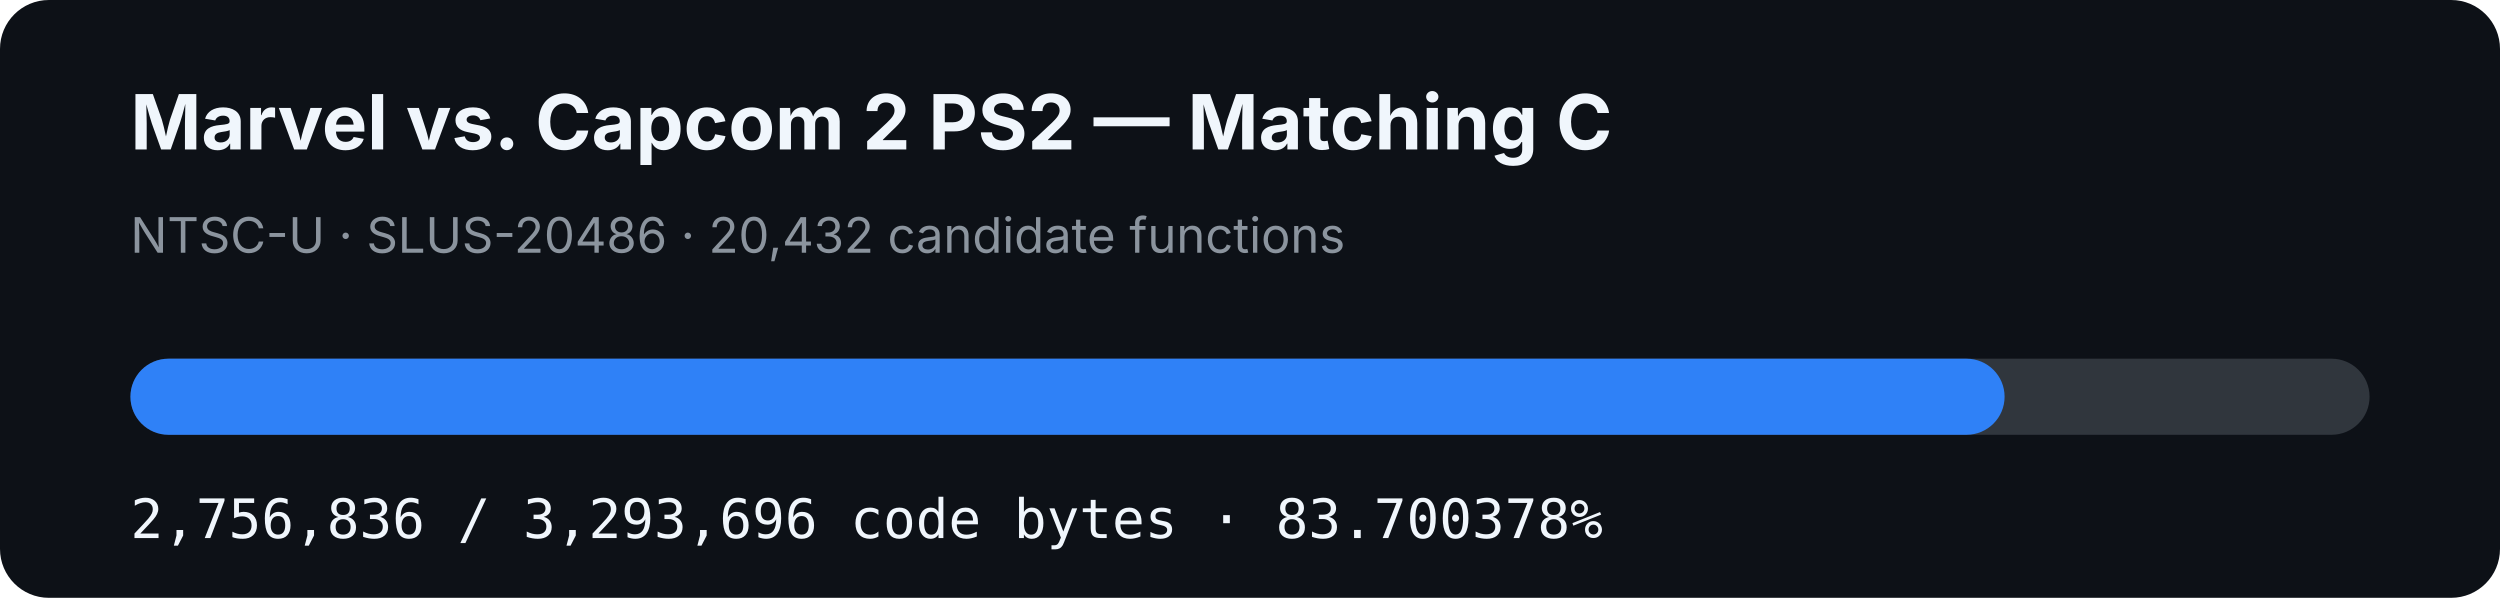
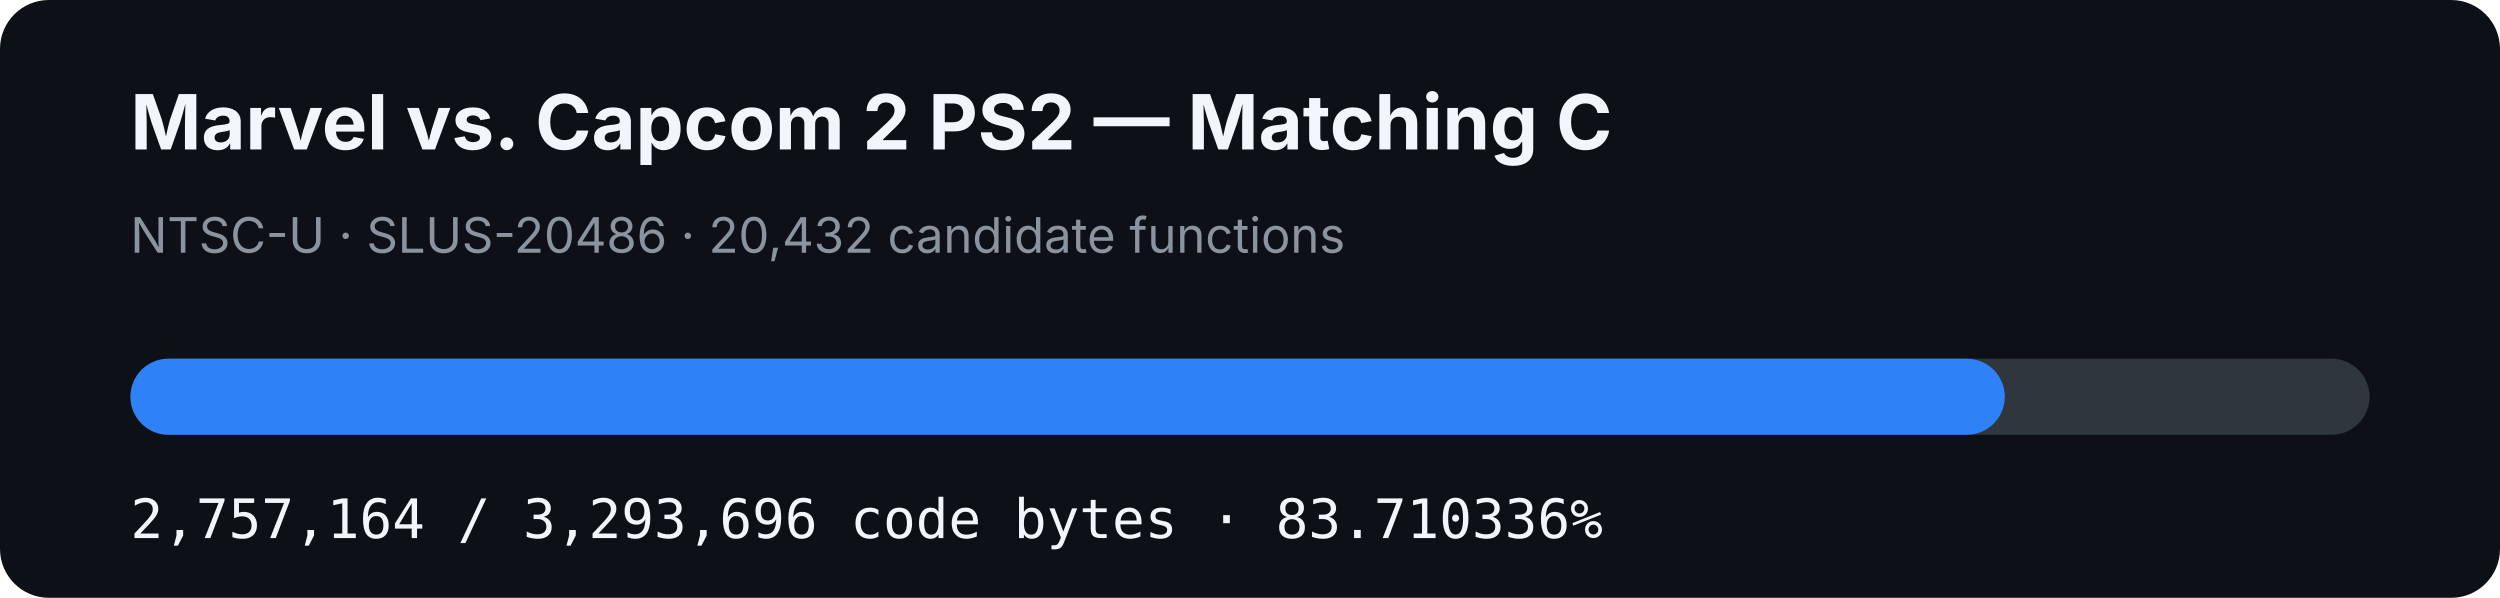
- <svg xmlns="http://www.w3.org/2000/svg" width="920" height="220" viewBox="0 0 920 220" role="img" aria-label="MVC2 PS2 matching C progress: 83.700378%">
+ <svg xmlns="http://www.w3.org/2000/svg" width="920" height="220" viewBox="0 0 920 220" role="img" aria-label="MVC2 PS2 matching C progress: 83.710336%">
  <rect width="920" height="220" rx="18" fill="#0d1117" />
  <text x="48" y="55" fill="#f0f6fc" font-family="-apple-system,BlinkMacSystemFont,Segoe UI,sans-serif" font-size="28" font-weight="700">Marvel vs. Capcom 2 PS2 — Matching C</text>
  <text x="48" y="93" fill="#8b949e" font-family="-apple-system,BlinkMacSystemFont,Segoe UI,sans-serif" font-size="18">NTSC-U · SLUS-20486 · 20,432 candidate functions</text>
  <rect x="48" y="132" width="824" height="28" rx="14" fill="#30363d" />
-   <rect x="48" y="132" width="689.691" height="28" rx="14" fill="#2f81f7" />
-   <text x="48" y="198" fill="#f0f6fc" font-family="ui-monospace,SFMono-Regular,Menlo,monospace" font-size="20">2,756,836 / 3,293,696 code bytes · 83.700378%</text>
+   <rect x="48" y="132" width="689.773" height="28" rx="14" fill="#2f81f7" />
+   <text x="48" y="198" fill="#f0f6fc" font-family="ui-monospace,SFMono-Regular,Menlo,monospace" font-size="20">2,757,164 / 3,293,696 code bytes · 83.710336%</text>
</svg>
